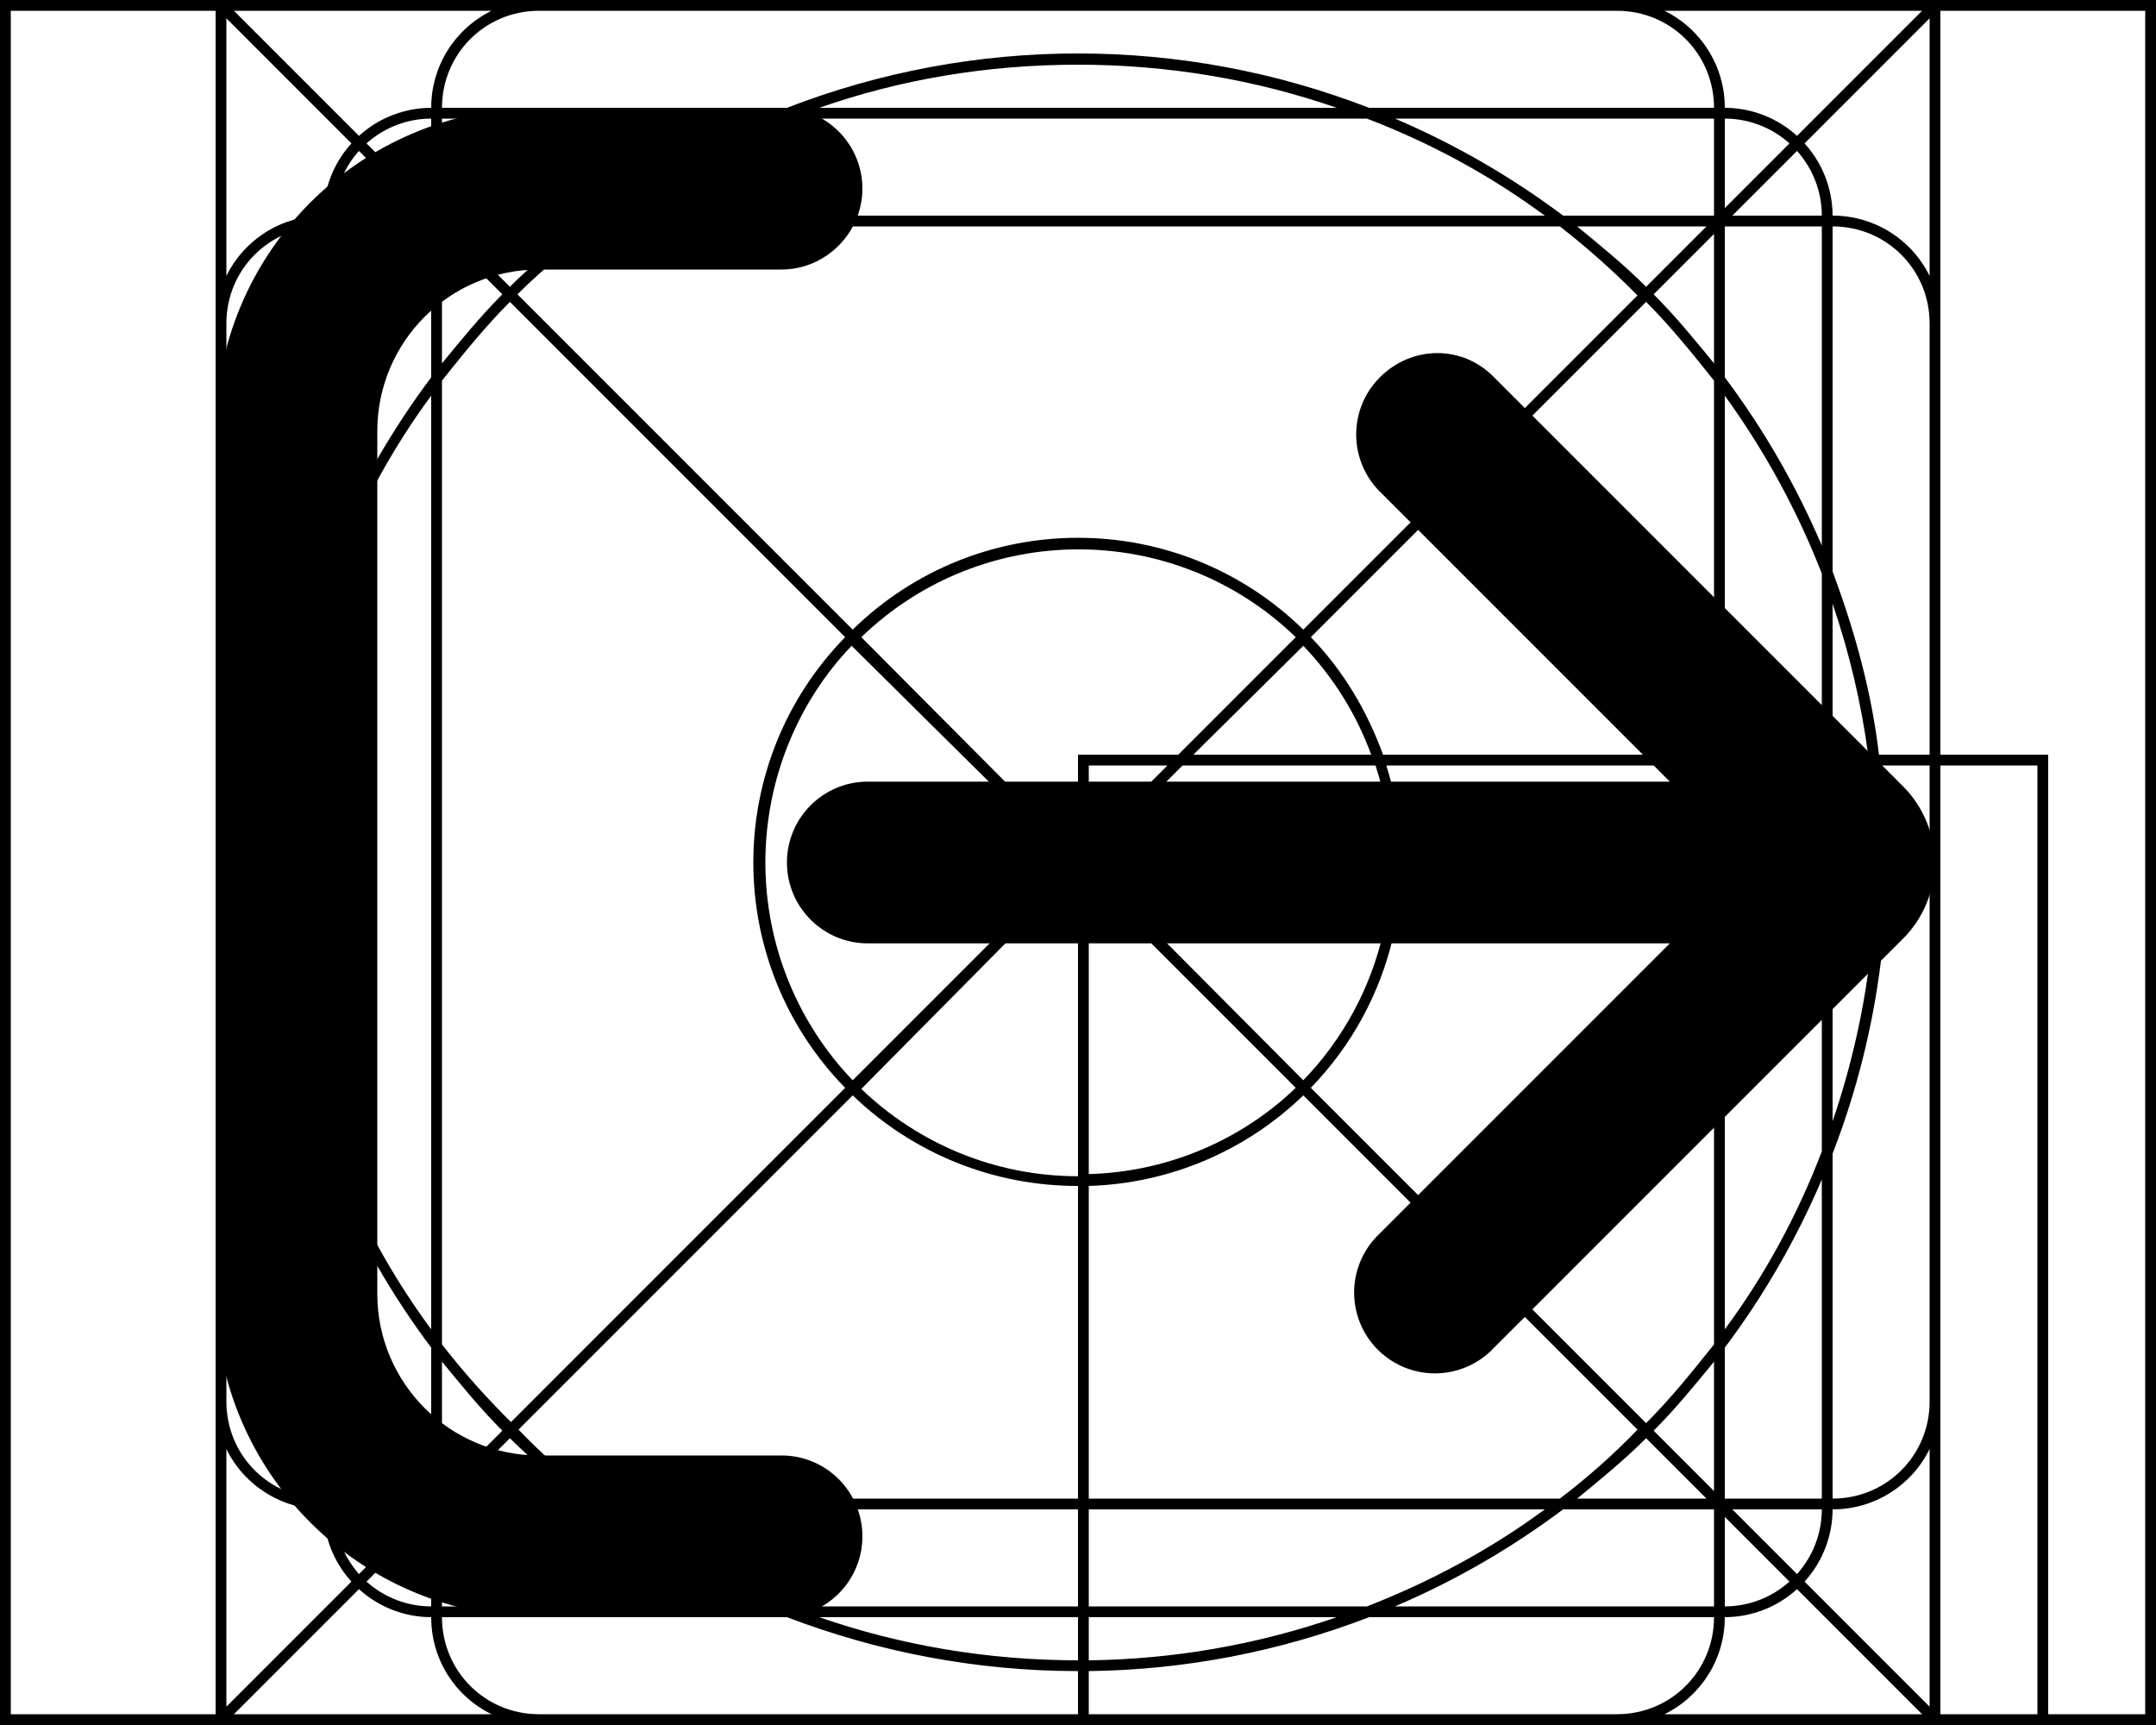
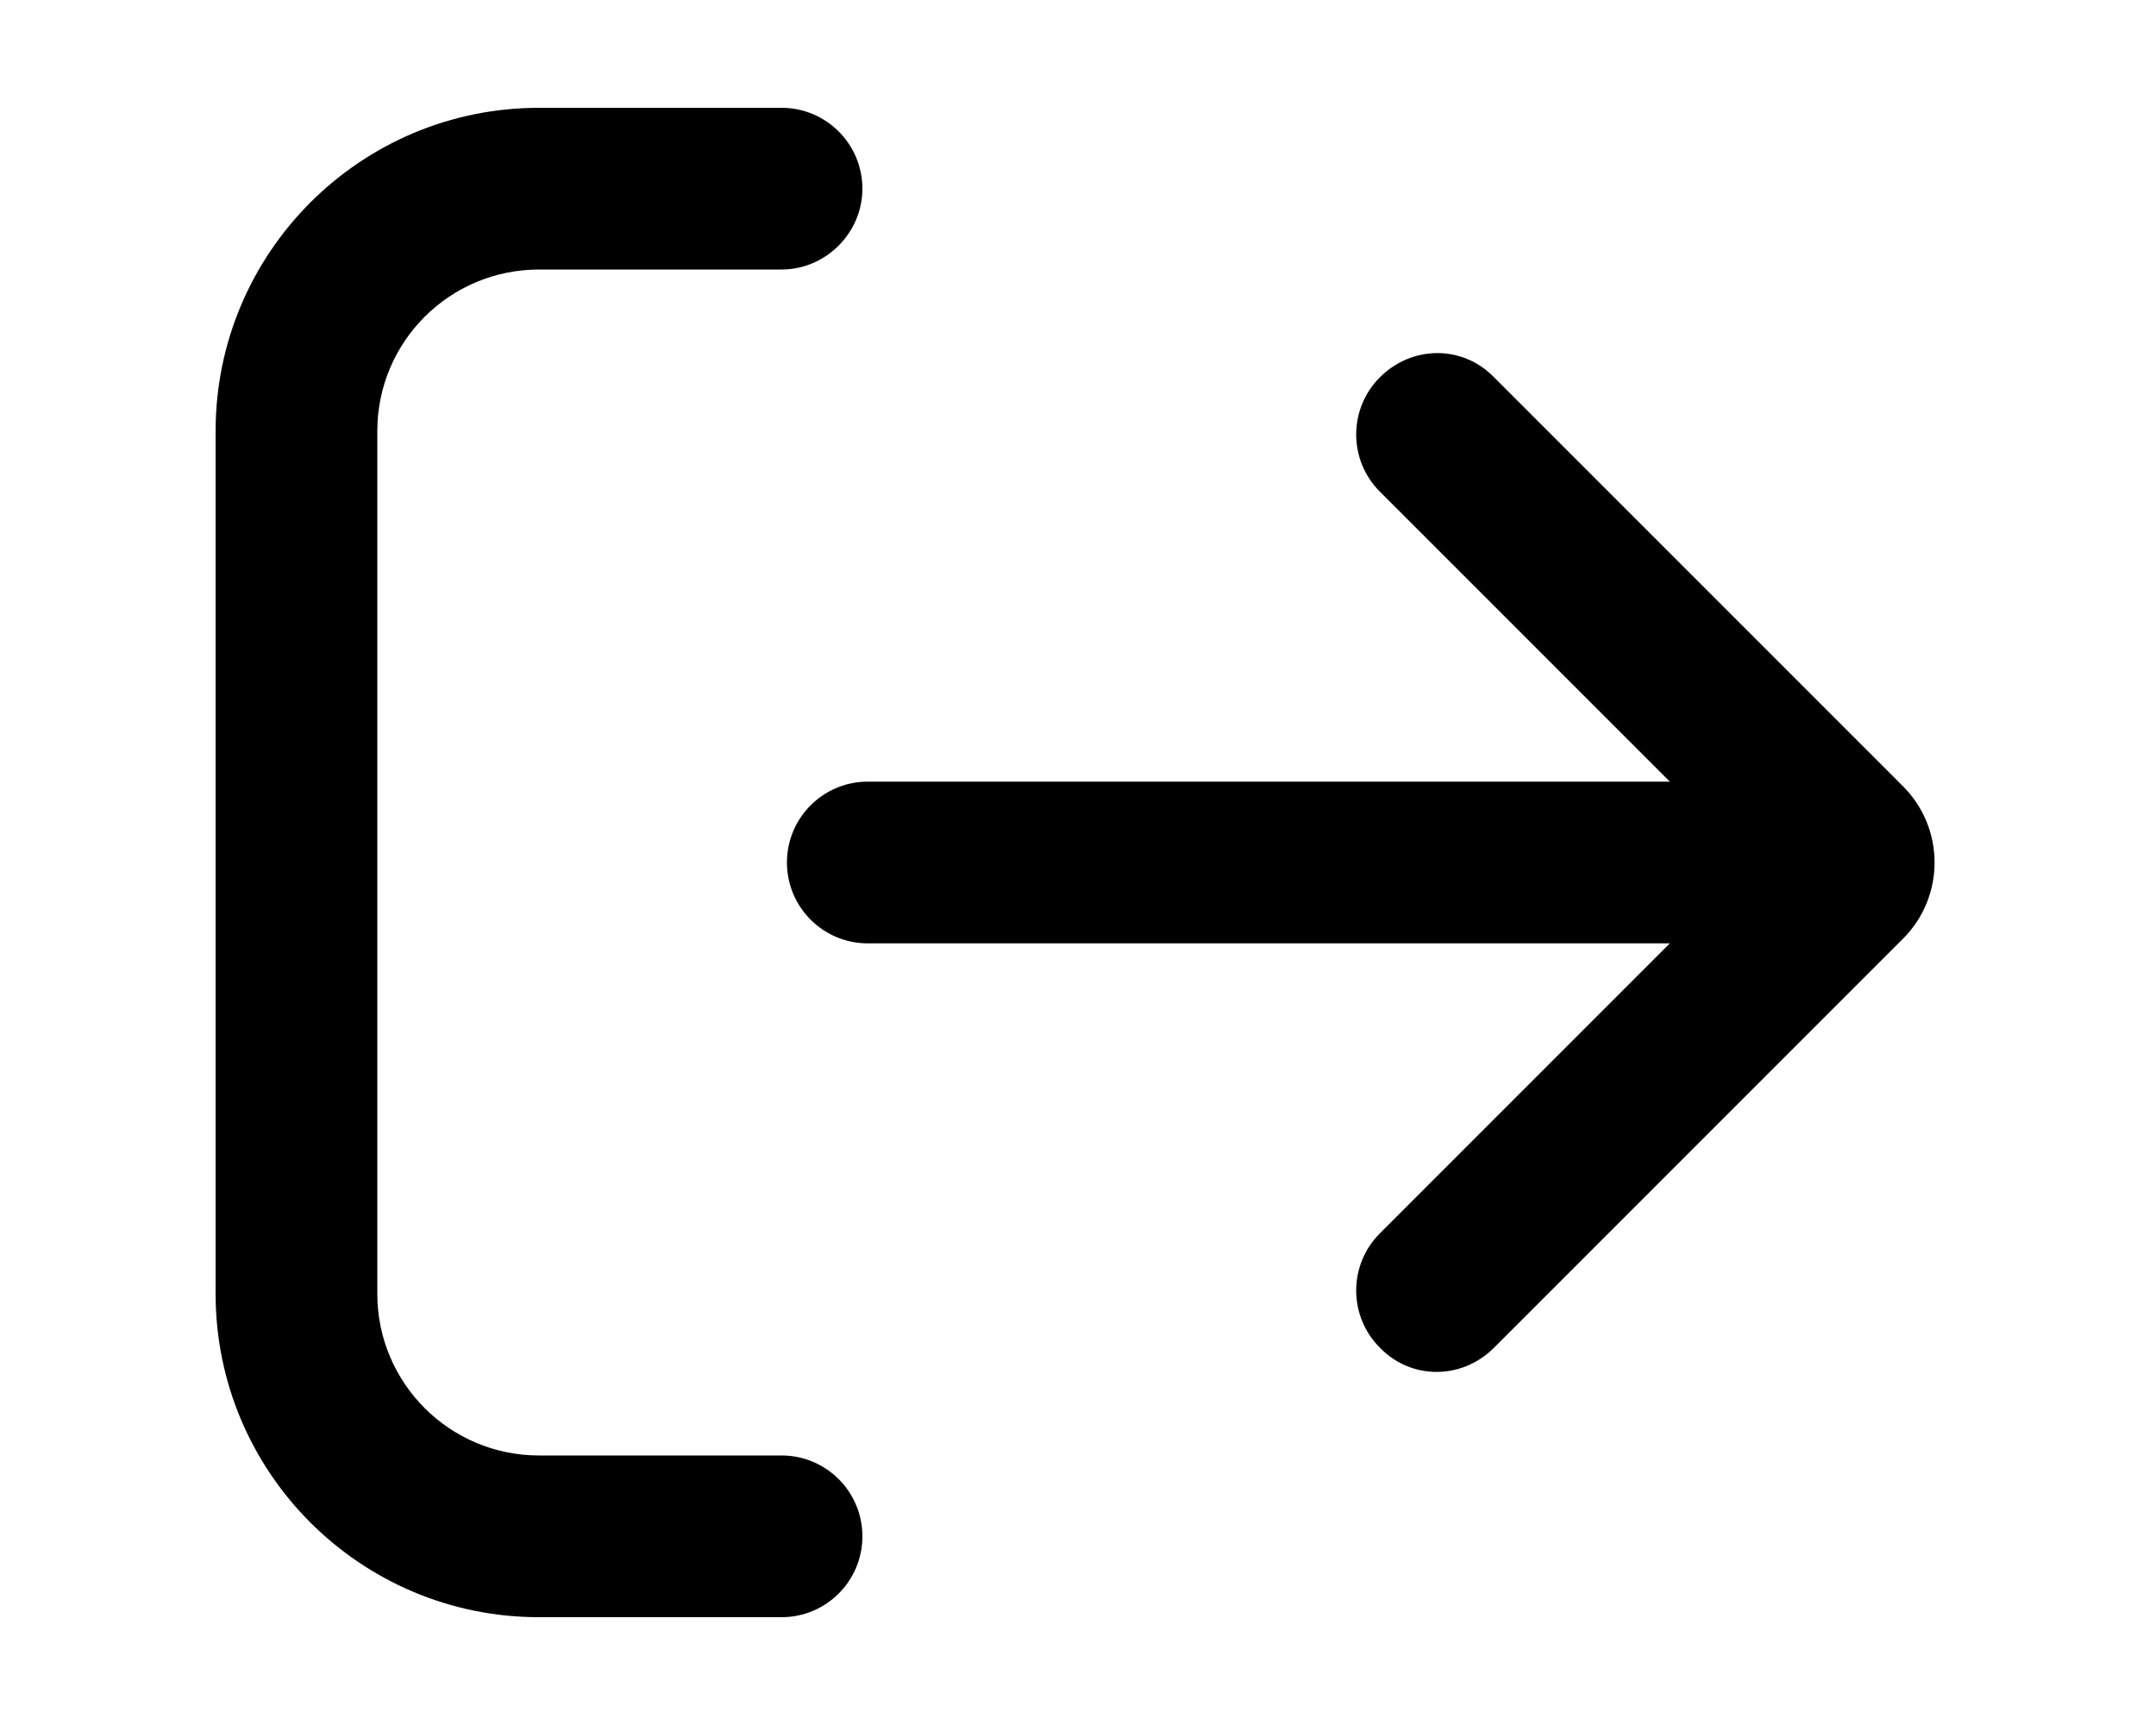
<svg xmlns="http://www.w3.org/2000/svg" viewBox="0 0 20 16" fill="currentColor">
-   <g fill-rule="evenodd" clip-path="url(#a)">
-     <path d="M.1 16H2l.04.04.03-.04h15.86l.03.04L18 16h2V0h-2l-.04-.04-.03.04H2.07l-.03-.04L2 0H0v16h.1Zm18.9-.1h.9V.1H18V7h1v8.9ZM17.9 7V3c0-.5-.4-.9-.9-.9v3.2c.2.54.36 1.1.43 1.7h.47Zm-.45.1h.45V13c0 .5-.4.9-.9.9v-3.2a7.48 7.48 0 0 0 .45-3.6Zm-.12-.1A7.35 7.35 0 0 0 17 5.6V7h.33Zm-.33.1h.35a7.47 7.47 0 0 1-.35 3.3V7.1Zm-.1-.1V5.32a7.39 7.39 0 0 0-.9-1.65V7h.9Zm-.9.1h.9v3.58c-.23.6-.53 1.15-.9 1.65V7.1Zm-.1-.1V3.53c-.2-.25-.4-.5-.63-.73l-3.11 3.11c.3.31.52.68.67 1.09h3.07Zm-3.04.1h3.04v5.37c-.2.25-.4.5-.63.73l-3.11-3.11a2.99 2.99 0 0 0 .7-2.99Zm-.14-.1a2.9 2.9 0 0 0-.63-1.01L11.07 7h1.65Zm-1.75.1h1.79a2.9 2.9 0 0 1-.67 2.92l-1.99-2v-.05l.87-.87Zm-.04-.1 1.09-1.09a2.9 2.9 0 0 0-4.03 0L10 7.93V7h.93Zm-.83.83V7.1h.73l-.73.73Zm-.1.24L7.99 10.1c.52.5 1.23.81 2.01.81V8.07ZM10 11a3 3 0 0 1-2.09-.84l-3.1 3.1c.22.23.47.45.72.64H10V11Zm.1 2.9V11a2.99 2.99 0 0 0 1.99-.84l3.1 3.1c-.22.23-.47.45-.72.64H10.1Zm-.1.1H5.67c.5.37 1.06.67 1.65.9H10V14Zm.1.9V14h4.23c-.5.37-1.06.67-1.65.9H10.1Zm-.1.1H7.6c.75.26 1.56.4 2.4.4V15Zm.1.4V15h2.3a7.3 7.3 0 0 1-2.3.4Zm-.1.1c-.95 0-1.86-.18-2.7-.5H4.1c0 .5.4.9.9.9h5v-.4Zm.1.4v-.4a7.48 7.48 0 0 0 2.6-.5h3.2c0 .5-.4.9-.9.9h-4.9Zm5.34 0h2.39l-1.16-1.16A1 1 0 0 1 16 15a1 1 0 0 1-.56.9Zm2.56 0V7.1h.9v8.8H18Zm-7.9-5V8.17l1.92 1.92c-.5.48-1.18.78-1.92.8ZM4.56.1H2.17l1.16 1.16A1 1 0 0 1 4 1a1 1 0 0 1 .56-.9ZM2.1.17l1.16 1.16A1 1 0 0 0 3 2a1 1 0 0 0-.9.56V.17ZM2.1 3v10c0 .5.4.9.9.9v-3.2a7.48 7.48 0 0 1 0-5.4V2.1c-.5 0-.9.4-.9.9Zm1-.9v2.96A7.5 7.5 0 0 1 4 3.5V2.1h-.9Zm1.07 0 .56.56c.2-.2.42-.38.64-.56h-1.2ZM5.5 2H4.1v-.9h2.96A7.5 7.5 0 0 0 5.5 2Zm.03.1c-.25.2-.5.4-.73.63l3.11 3.11a2.99 2.99 0 0 1 4.18 0l3.1-3.1a7.43 7.43 0 0 0-.72-.64H5.53Zm-.8.7 3.11 3.11a2.99 2.99 0 0 0 0 4.18l-3.1 3.1a7.43 7.43 0 0 1-.64-.72V3.53c.2-.25.4-.5.63-.73ZM7.1 8c0 .78.31 1.5.81 2.02L9.93 8 7.9 5.99c-.49.51-.8 1.23-.8 2.01ZM5.67 2c.5-.37 1.06-.67 1.65-.9h5.36c.6.23 1.15.53 1.65.9H5.67Zm8.96.1c.22.18.44.36.64.56l.56-.56h-1.2ZM15.9 2h-1.4a7.5 7.5 0 0 0-1.56-.9h2.96V2Zm.1.1v1.4c.36.48.66 1 .9 1.56V2.1H16Zm.9-.1a.9.9 0 0 0-.23-.6l-.6.6h.83Zm1 .56A1 1 0 0 0 17 2a1 1 0 0 0-.26-.67L17.9.17v2.4Zm0 10.88a1 1 0 0 1-.9.56 1 1 0 0 1-.26.67l1.16 1.16v-2.4Zm-1 .46v-2.96a7.49 7.49 0 0 1-.9 1.56v1.4h.9Zm-.83.1h.83a.9.9 0 0 1-.23.6l-.6-.6Zm-.24-.1-.56-.56c-.2.2-.42.38-.64.56h1.2Zm-1.33.1h1.4v.9h-2.96a7.49 7.49 0 0 0 1.56-.9Zm-9.13-.1a7.52 7.52 0 0 1-.64-.56l-.56.56h1.2ZM4.1 14h1.4c.48.36 1 .66 1.56.9H4.1V14Zm-.1-.1v-1.4a7.5 7.5 0 0 1-.9-1.56v2.96H4Zm-.9.1c0 .23.09.44.23.6l.6-.6H3.1ZM3 14a1 1 0 0 1-.9-.56v2.39l1.16-1.16A1 1 0 0 1 3 14Zm-1-1v2.9H.1V.1H2V13ZM3.93 2H3.1a.9.9 0 0 1 .23-.6l.6.6ZM2.6 8c0-.84.14-1.65.4-2.4v4.8A7.39 7.39 0 0 1 2.6 8ZM4 3.67c-.37.5-.67 1.06-.9 1.65v5.36c.23.6.53 1.15.9 1.65V3.67ZM2.17 15.9l1.16-1.16A1 1 0 0 0 4 15c0 .4.23.74.56.9H2.17Zm1.23-1.23a.9.9 0 0 0 .6.23v-.83l-.6.6Zm12.6.23a.9.9 0 0 0 .6-.23l-.6-.6v.83ZM17.83.1l-1.16 1.16A1 1 0 0 0 16 1a1 1 0 0 0-.56-.9h2.39ZM16 1.93V1.1a.9.9 0 0 1 .6.23l-.6.6ZM15 .1c.5 0 .9.4.9.9h-3.2a7.48 7.48 0 0 0-5.4 0H4.1c0-.5.4-.9.9-.9h10Zm-5 .5c.84 0 1.65.14 2.4.4H7.6C8.34.74 9.15.6 10 .6Zm-6.6.73A.9.9 0 0 1 4 1.1v.83l-.6-.6Zm.7 2.04v-1.2l.56.56c-.2.2-.38.42-.56.64Zm0 9.26v1.2l.56-.56c-.2-.2-.38-.42-.56-.64Zm11.8-9.26v-1.2l-.56.56c.2.2.38.42.56.64Zm0 9.26v1.2l-.56-.56c.2-.2.38-.42.56-.64Z" />
-     <path d="M8 1.75A.75.75 0 0 0 7.25 1H5a3 3 0 0 0-3 3v8a3 3 0 0 0 3 3h2.25a.75.75 0 0 0 0-1.5H5A1.5 1.5 0 0 1 3.5 12V4c0-.83.67-1.5 1.5-1.5h2.25c.41 0 .75-.34.75-.75Z" />
-     <path d="M12.8 3.5c.3-.3.77-.3 1.06 0l3.8 3.8a1 1 0 0 1 0 1.4l-3.8 3.8a.75.75 0 1 1-1.06-1.06l2.69-2.69H8.05a.75.75 0 1 1 0-1.5h7.44L12.8 4.56a.75.75 0 0 1 0-1.06Z" />
-   </g>
-   <defs>
-     <clipPath id="a">
-       <path d="M0 0h20v16H0z" />
-     </clipPath>
-   </defs>
+   <path fill-rule="evenodd" d="M8 1.75A.75.75 0 0 0 7.25 1H5a3 3 0 0 0-3 3v8a3 3 0 0 0 3 3h2.25a.75.75 0 0 0 0-1.5H5A1.5 1.5 0 0 1 3.5 12V4c0-.83.67-1.5 1.5-1.5h2.25c.41 0 .75-.34.75-.75Z" />
+   <path fill-rule="evenodd" d="M12.8 3.5c.3-.3.77-.3 1.06 0l3.8 3.8a1 1 0 0 1 0 1.4l-3.8 3.8c-.3.3-.77.3-1.06 0a.75.75 0 0 1 0-1.06l2.69-2.69H8.05a.75.75 0 1 1 0-1.5h7.44L12.8 4.56a.75.75 0 0 1 0-1.06Z" />
</svg>
